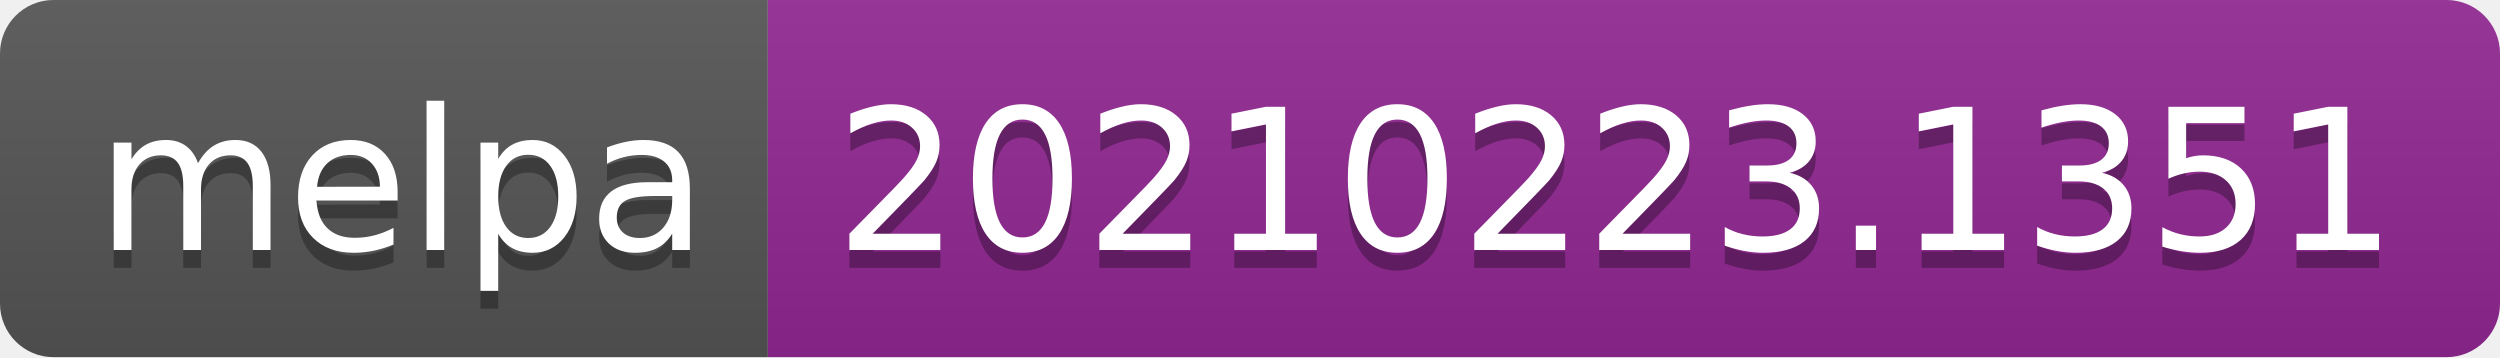
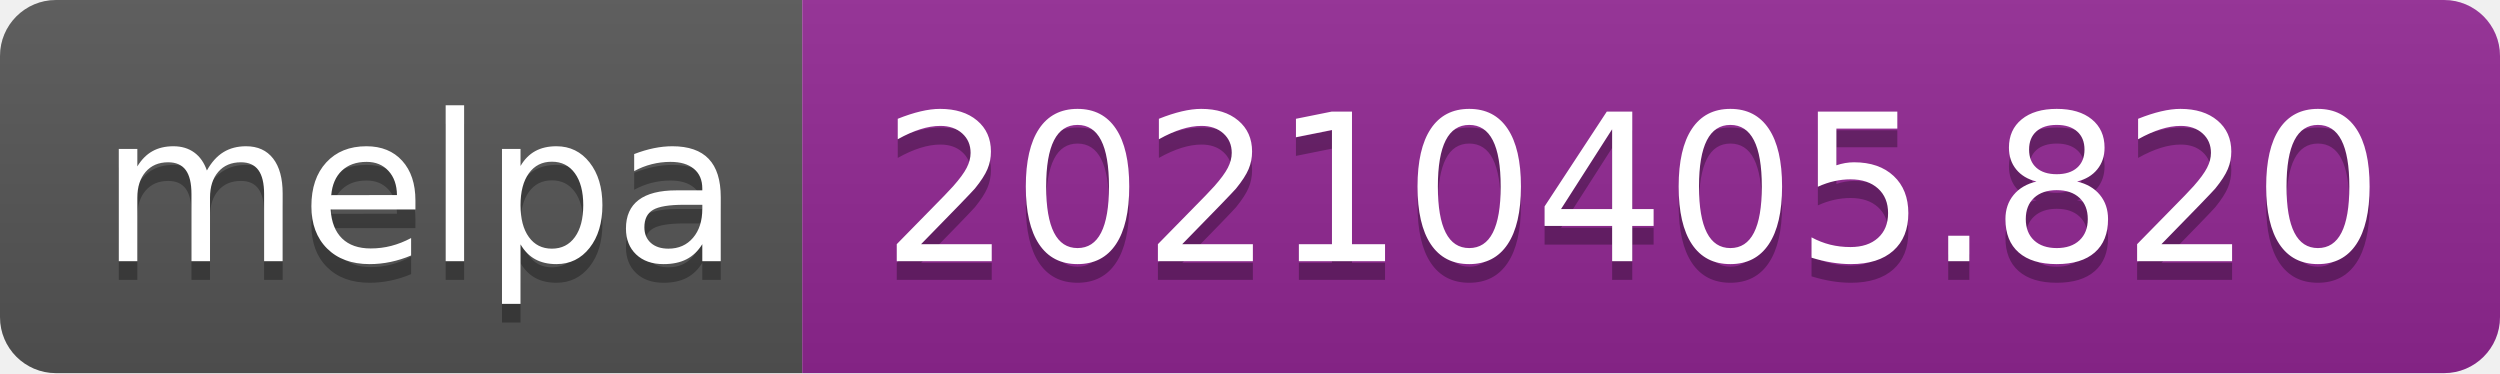
- <svg xmlns="http://www.w3.org/2000/svg" width="140" height="20" role="img" aria-label="melpa: 20210223.1351">
+ <svg xmlns="http://www.w3.org/2000/svg" width="134" height="20" role="img" aria-label="melpa: 20210405.820">
  <linearGradient id="s" x2="0" y2="100%">
    <stop offset="0" stop-color="#bbb" stop-opacity=".1" />
    <stop offset="1" stop-opacity=".1" />
  </linearGradient>
  <clipPath id="r">
-     <rect width="140" height="20" rx="3" fill="#fff" />
+     <rect width="134" height="20" rx="3" fill="#fff" />
  </clipPath>
  <g clip-path="url(#r)">
    <rect width="43" height="20" fill="#555" />
-     <rect x="43" width="97" height="20" fill="#922793" />
-     <rect width="140" height="20" fill="url(#s)" />
+     <rect x="43" width="91" height="20" fill="#922793" />
+     <rect width="134" height="20" fill="url(#s)" />
  </g>
  <g fill="#fff" text-anchor="middle" font-family="Verdana,Geneva,DejaVu Sans,sans-serif" text-rendering="geometricPrecision" font-size="110">
    <text aria-hidden="true" x="225" y="150" fill="#010101" fill-opacity=".3" transform="scale(.1)" textLength="330">melpa</text>
    <text x="225" y="140" transform="scale(.1)" fill="#fff" textLength="330">melpa</text>
-     <text aria-hidden="true" x="905" y="150" fill="#010101" fill-opacity=".3" transform="scale(.1)" textLength="870">20210223.1351</text>
-     <text x="905" y="140" transform="scale(.1)" fill="#fff" textLength="870">20210223.1351</text>
+     <text aria-hidden="true" x="875" y="150" fill="#010101" fill-opacity=".3" transform="scale(.1)" textLength="810">20210405.820</text>
+     <text x="875" y="140" transform="scale(.1)" fill="#fff" textLength="810">20210405.820</text>
  </g>
</svg>
